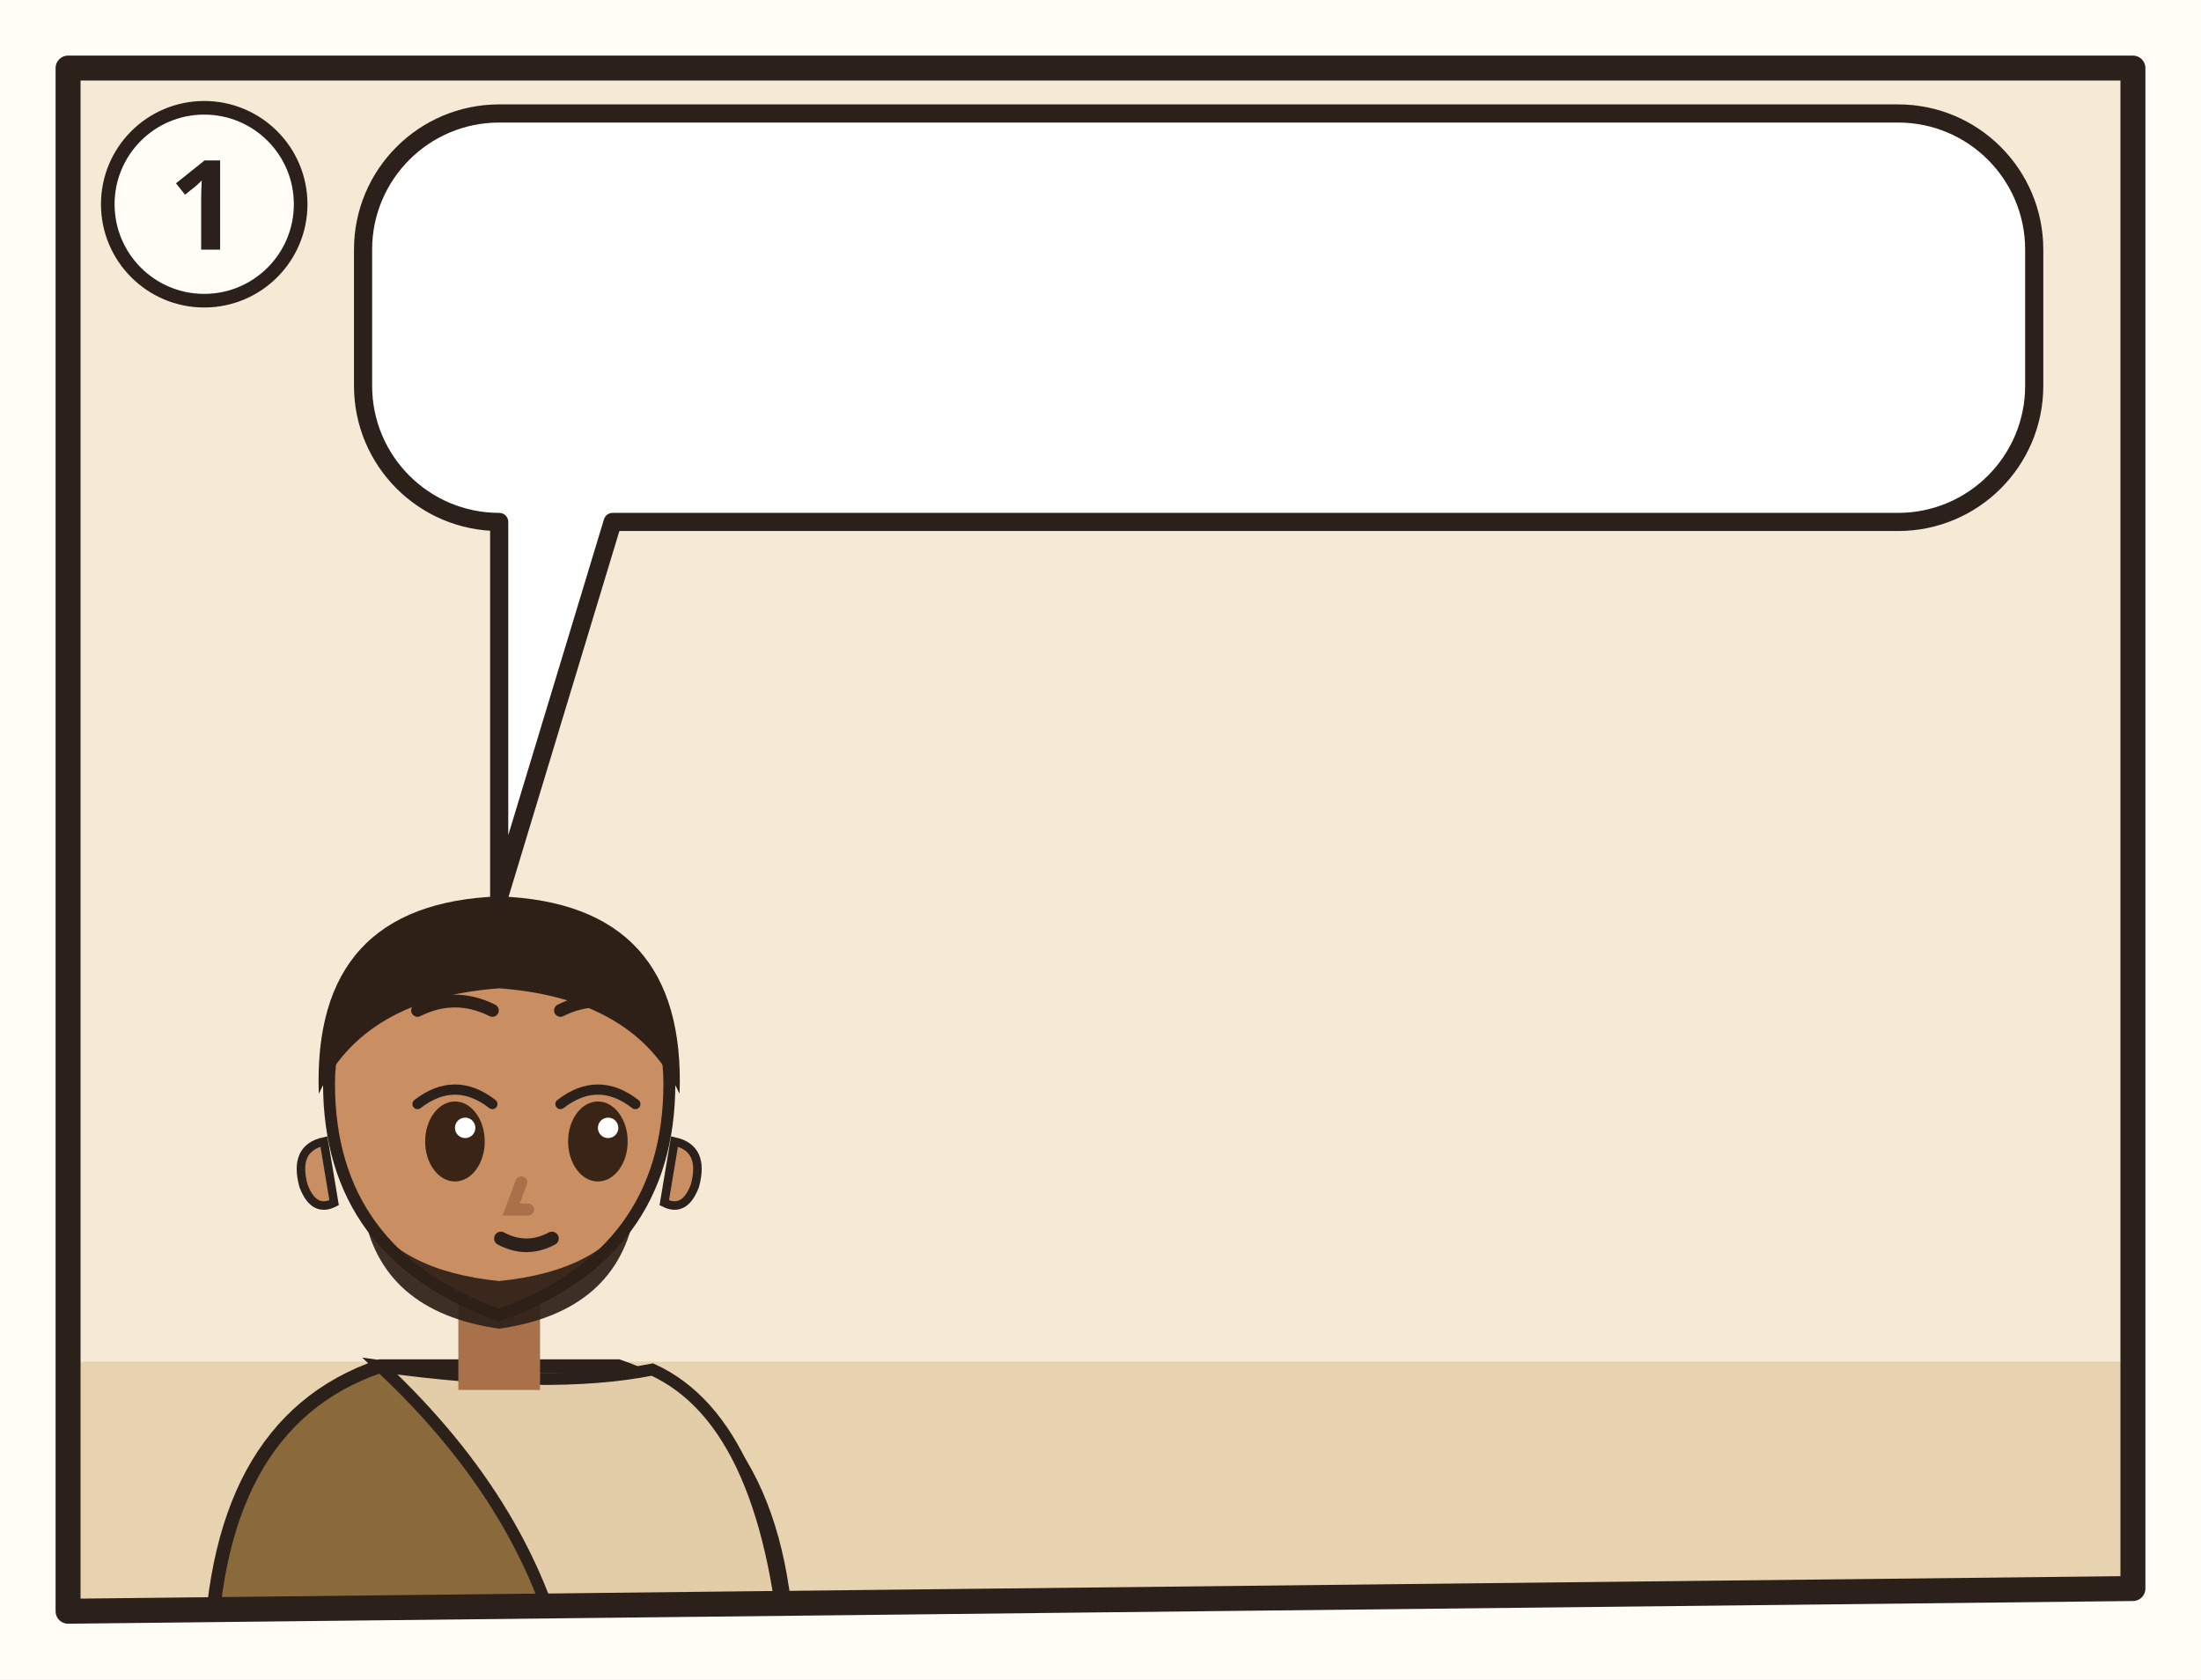
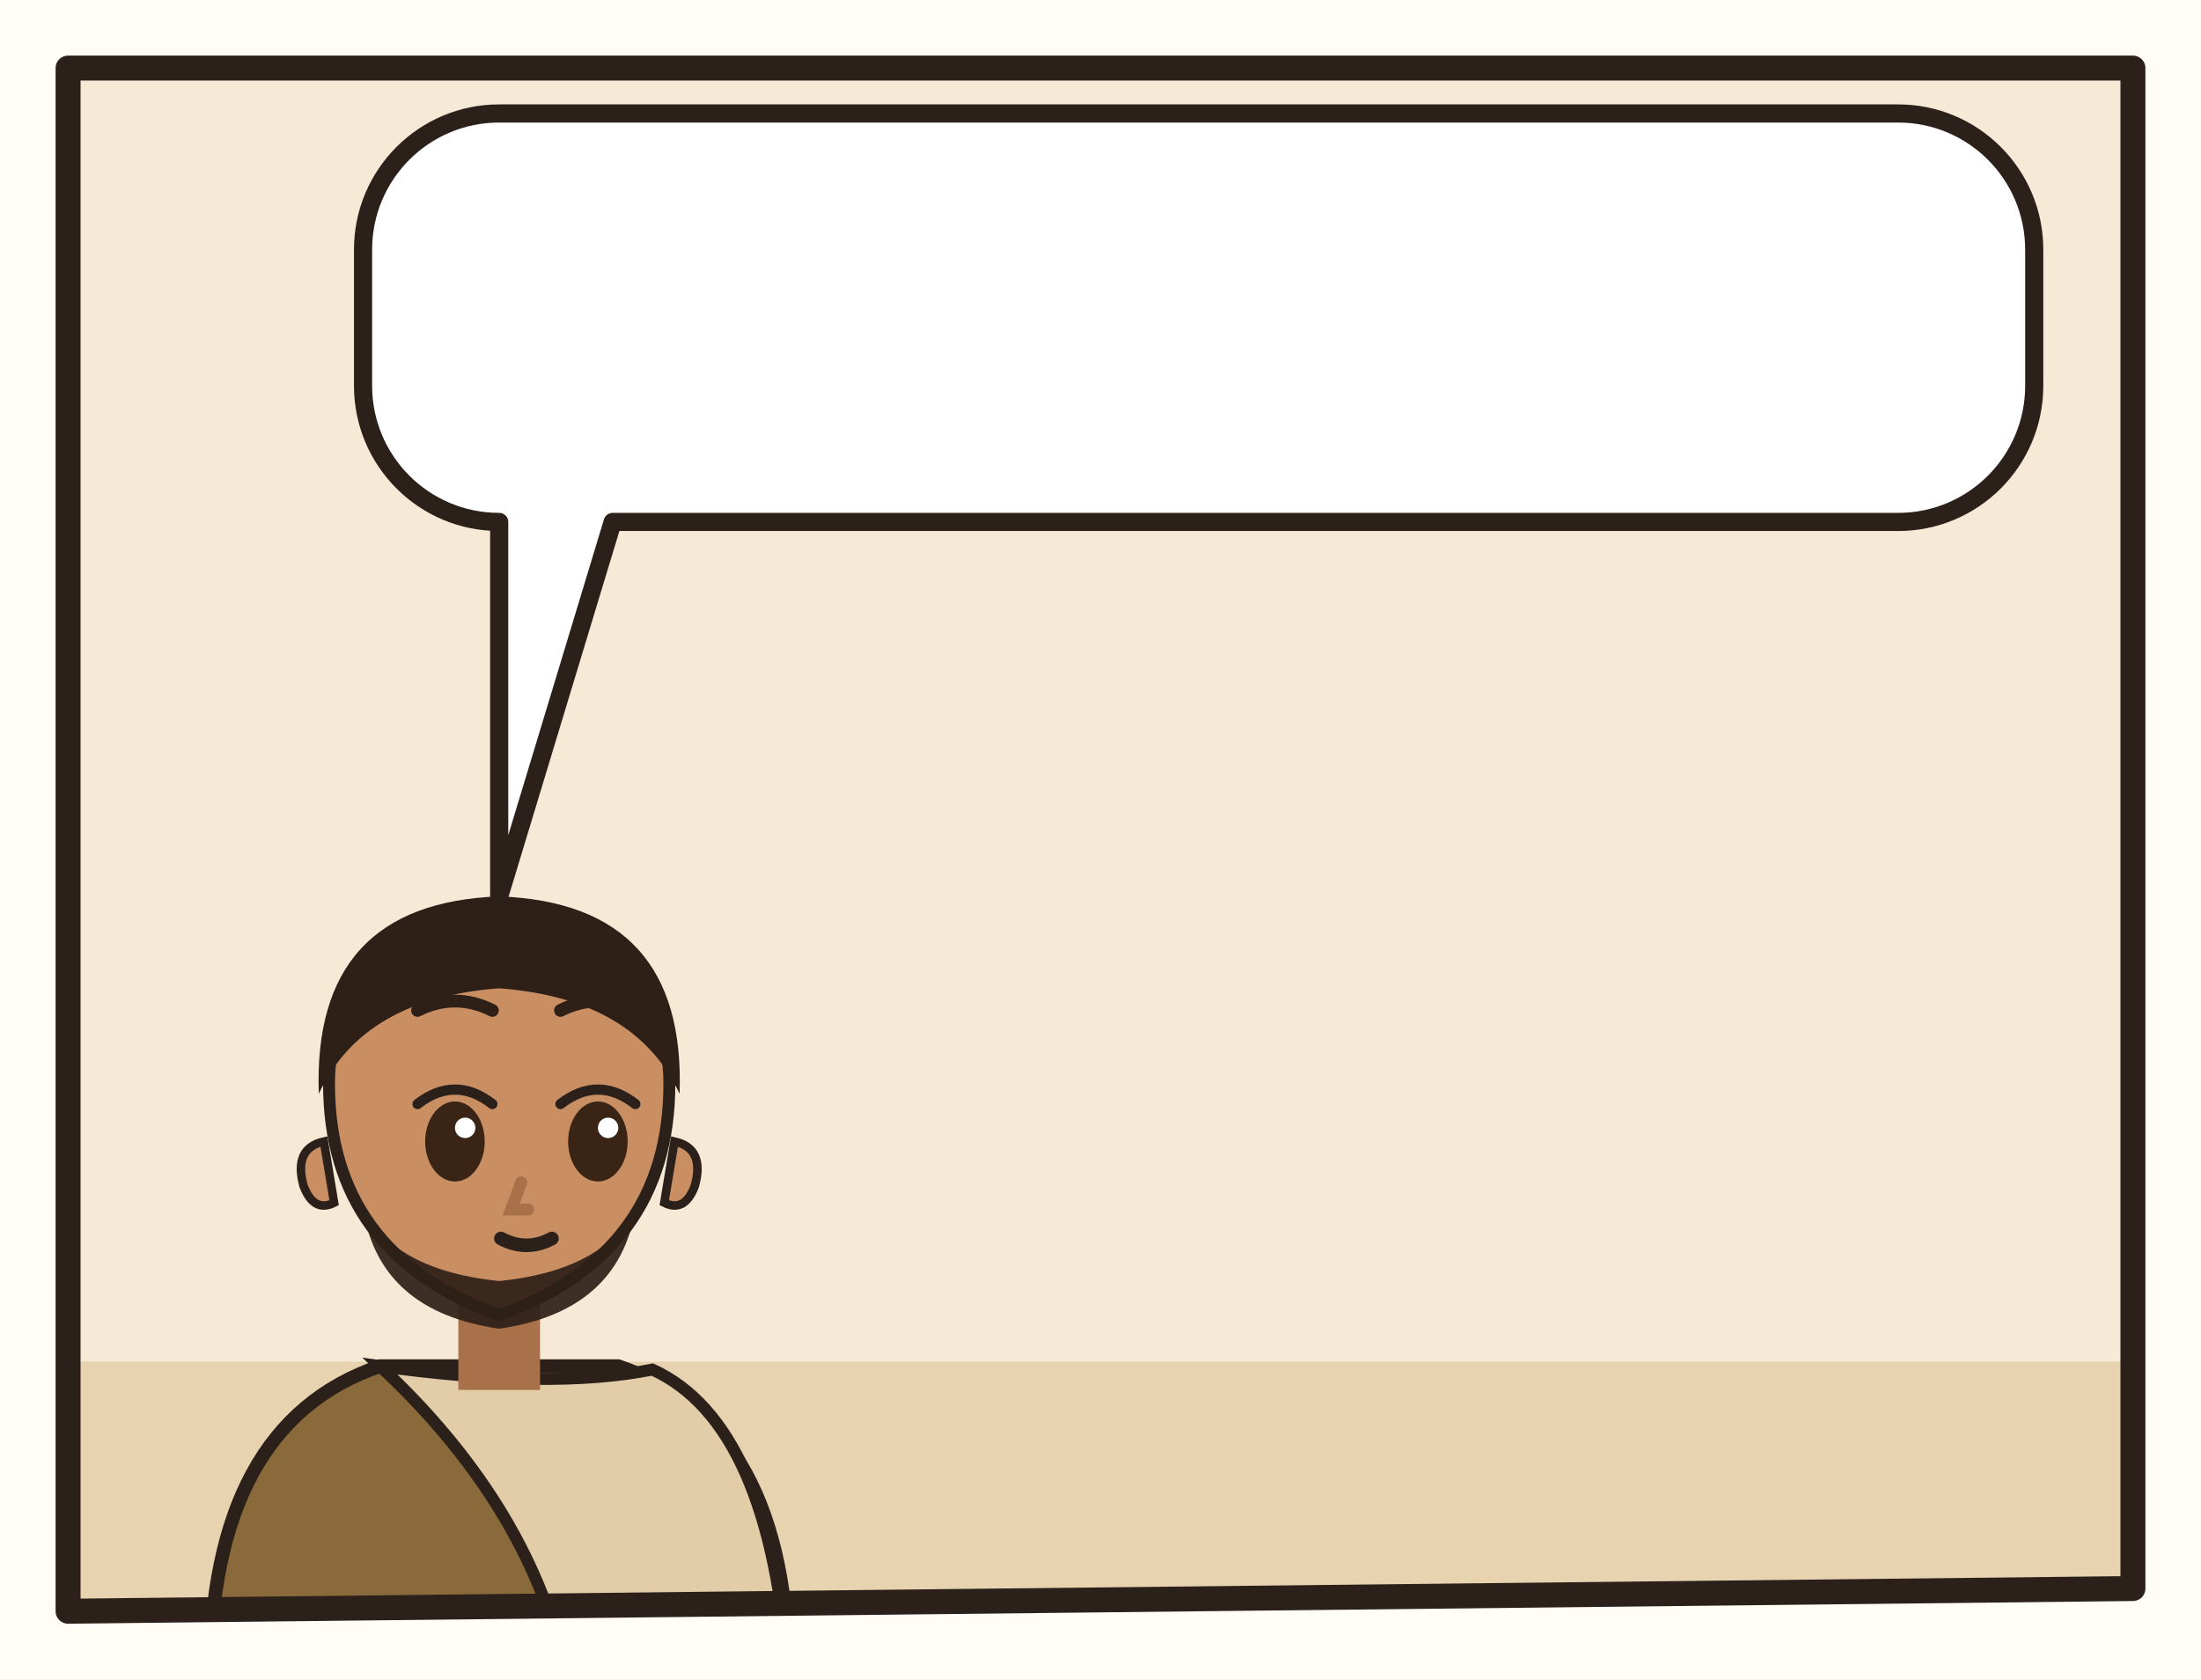
<svg xmlns="http://www.w3.org/2000/svg" viewBox="0 0 194 148">
  <rect width="194" height="148" fill="#FFFDF6" />
  <g transform="translate(4 4)">
    <clipPath id="an-cp-group-09-1">
      <polygon points="2,2 184,2 184,136 2,138" />
    </clipPath>
    <g clip-path="url(#an-cp-group-09-1)">
      <polygon points="2,2 184,2 184,136 2,138" fill="#F6EAD7" />
      <path d="M0 116h186v24H0z" fill="#E7D3B0" />
      <use href="#an-gemeinde" x="106" y="64" width="76" height="56" />
      <g transform="translate(40 93.0) scale(1.5)">
        <path d="M-17 34Q-17 19-7 15.6L7 15.6Q17 19 17 34z" fill="#8A6A3A" stroke="#2B211A" stroke-width=".8" />
        <path d="M-7 15.6Q3 17 9 15.8Q16 19 17 34L4 34Q2 24-7 15.6z" fill="#E2CDA8" stroke="#2B211A" stroke-width=".7" />
        <path d="M-2.4 11h4.8v6h-4.8z" fill="#A8714A" />
        <path d="M-10 -1Q-10 9 0 12.6Q10 9 10 -1A10 10.6 0 0 0 -10 -1z" fill="#C98E62" stroke="#2B211A" stroke-width=".7" />
        <path d="M10.3 2.4q1.8.4 1.2 2.6-.6 1.6-1.8 1z M-10.3 2.4q-1.8.4-1.2 2.6.6 1.6 1.8 1z" fill="#C98E62" stroke="#2B211A" stroke-width=".5" />
        <path d="M-8 6.4Q-7 12.4 0 13.4Q7 12.4 8 6.4Q6 10 0 10.6Q-6 10-8 6.4z" fill="#2E2017" opacity=".92" />
        <ellipse cx="-2.6" cy="2.4" rx="1.75" ry="2.35" fill="#3A2416" />
        <path d="M-4.8 0.2Q-2.6 -1.5 -0.4 0.2" fill="none" stroke="#2B211A" stroke-width=".6" stroke-linecap="round" />
        <circle cx="-2.0" cy="1.6" r=".6" fill="#FFF" />
        <ellipse cx="5.8" cy="2.4" rx="1.75" ry="2.35" fill="#3A2416" />
        <path d="M3.6 0.2Q5.8 -1.5 8.0 0.2" fill="none" stroke="#2B211A" stroke-width=".6" stroke-linecap="round" />
        <circle cx="6.4" cy="1.6" r=".6" fill="#FFF" />
        <path d="M-4.8 -5.3Q-2.6 -6.4 -0.4 -5.3M3.6 -5.3Q5.8 -6.4 8.0 -5.3" fill="none" stroke="#2E2017" stroke-width=".75" stroke-linecap="round" />
        <path d="M1.3 4.8l-.6 1.6h1" fill="none" stroke="#A8714A" stroke-width=".7" stroke-linecap="round" />
        <path d="M0.1 8.1Q1.6 8.9 3.1 8.1" fill="none" stroke="#2B211A" stroke-width=".8" stroke-linecap="round" />
        <path d="M-10.6-.4Q-11-11.6 0-12Q11-11.6 10.6-.4Q8-6 0-6.6Q-8-6-10.6-.4z" fill="#2E2017" />
        <use href="#an-a-brief" x="1" y="16" width="14" height="14" />
      </g>
      <g>
        <path d="M40 6H163.3A12 12 0 0 1 175.3 18V30A12 12 0 0 1 163.3 42L50 42L40 75L40 42H40A12 12 0 0 1 28 30V18A12 12 0 0 1 40 6Z" fill="#FFFFFF" stroke="#2B211A" stroke-width="1.6" stroke-linejoin="round" />
        <use href="#an-z-glauben" x="34" y="12" width="22.0" height="24" />
        <use href="#an-z-ausdauer" x="61.0" y="12" width="22.2" height="24" />
        <use href="#an-z-liebe" x="88.2" y="12" width="30.5" height="24" />
        <use href="#an-z-pruefen" x="123.7" y="12" width="45.6" height="24" />
      </g>
    </g>
    <polygon points="2,2 184,2 184,136 2,138" fill="none" stroke="#2B211A" stroke-width="2.2" stroke-linejoin="round" />
-     <circle cx="14" cy="14" r="8.5" fill="#FFFDF6" stroke="#2B211A" stroke-width="1.2" />
-     <text x="14" y="18" text-anchor="middle" font-family="sans-serif" font-size="11" font-weight="700" fill="#2B211A">1</text>
  </g>
</svg>
